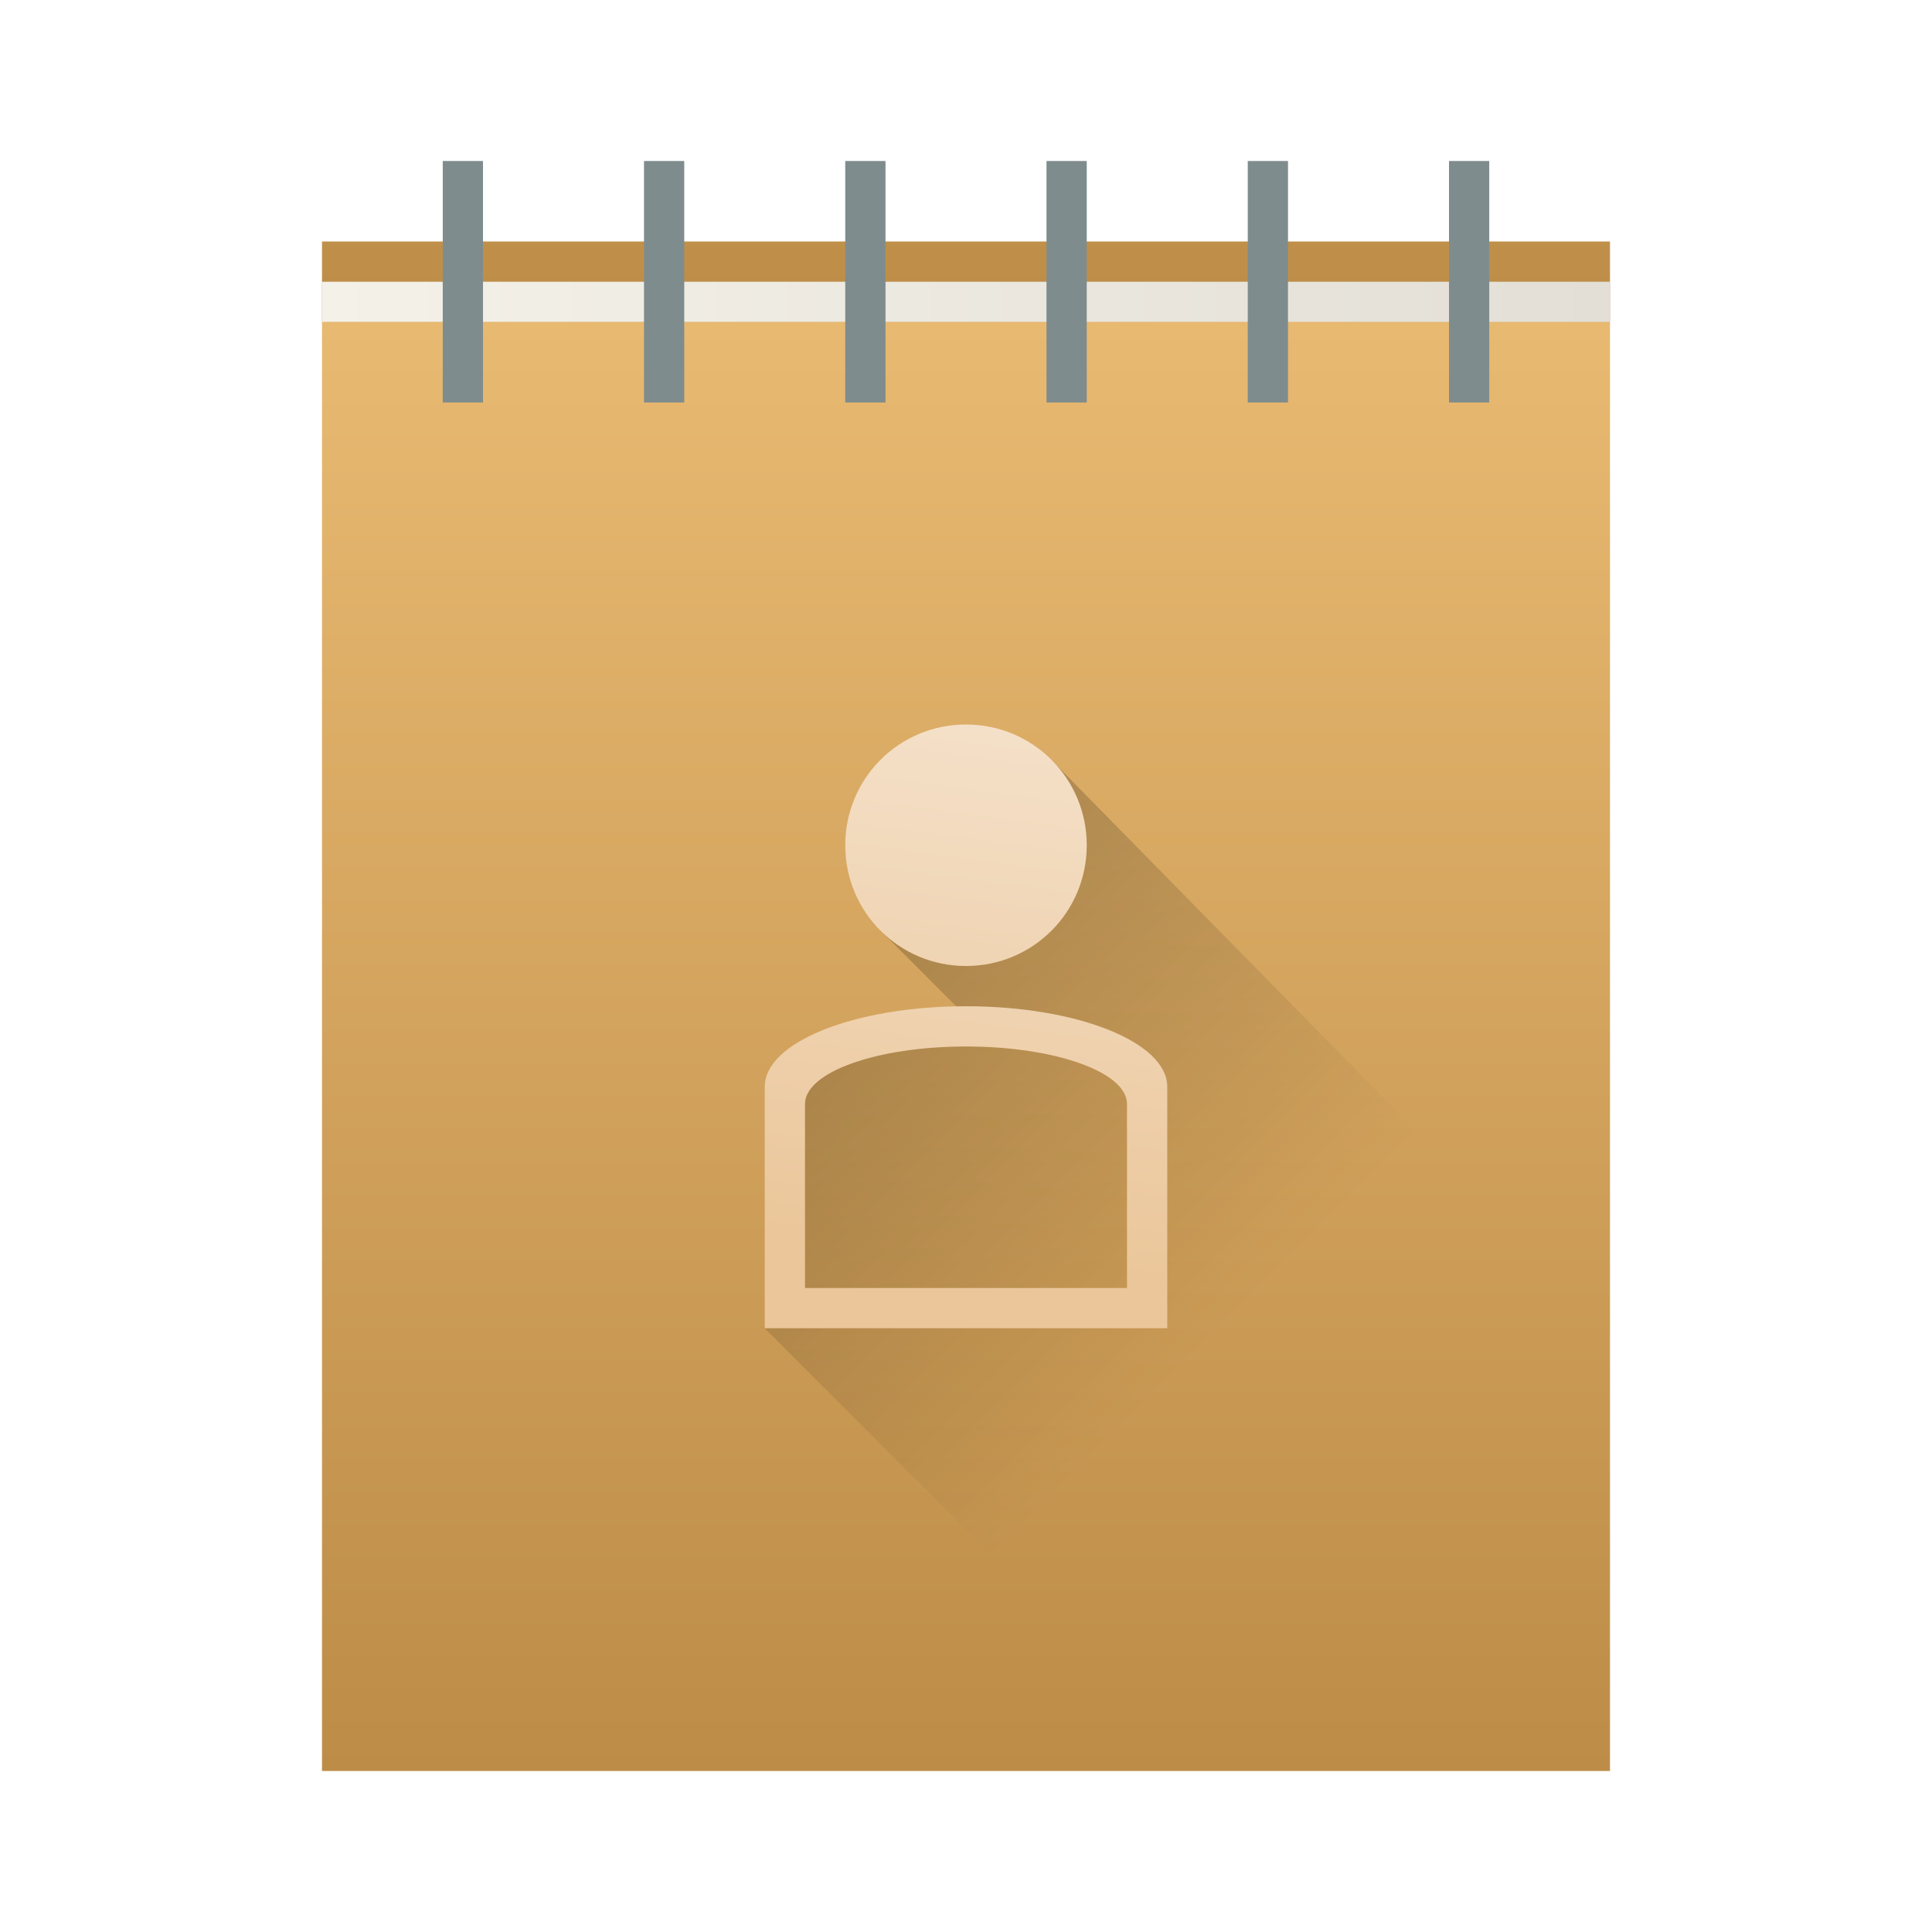
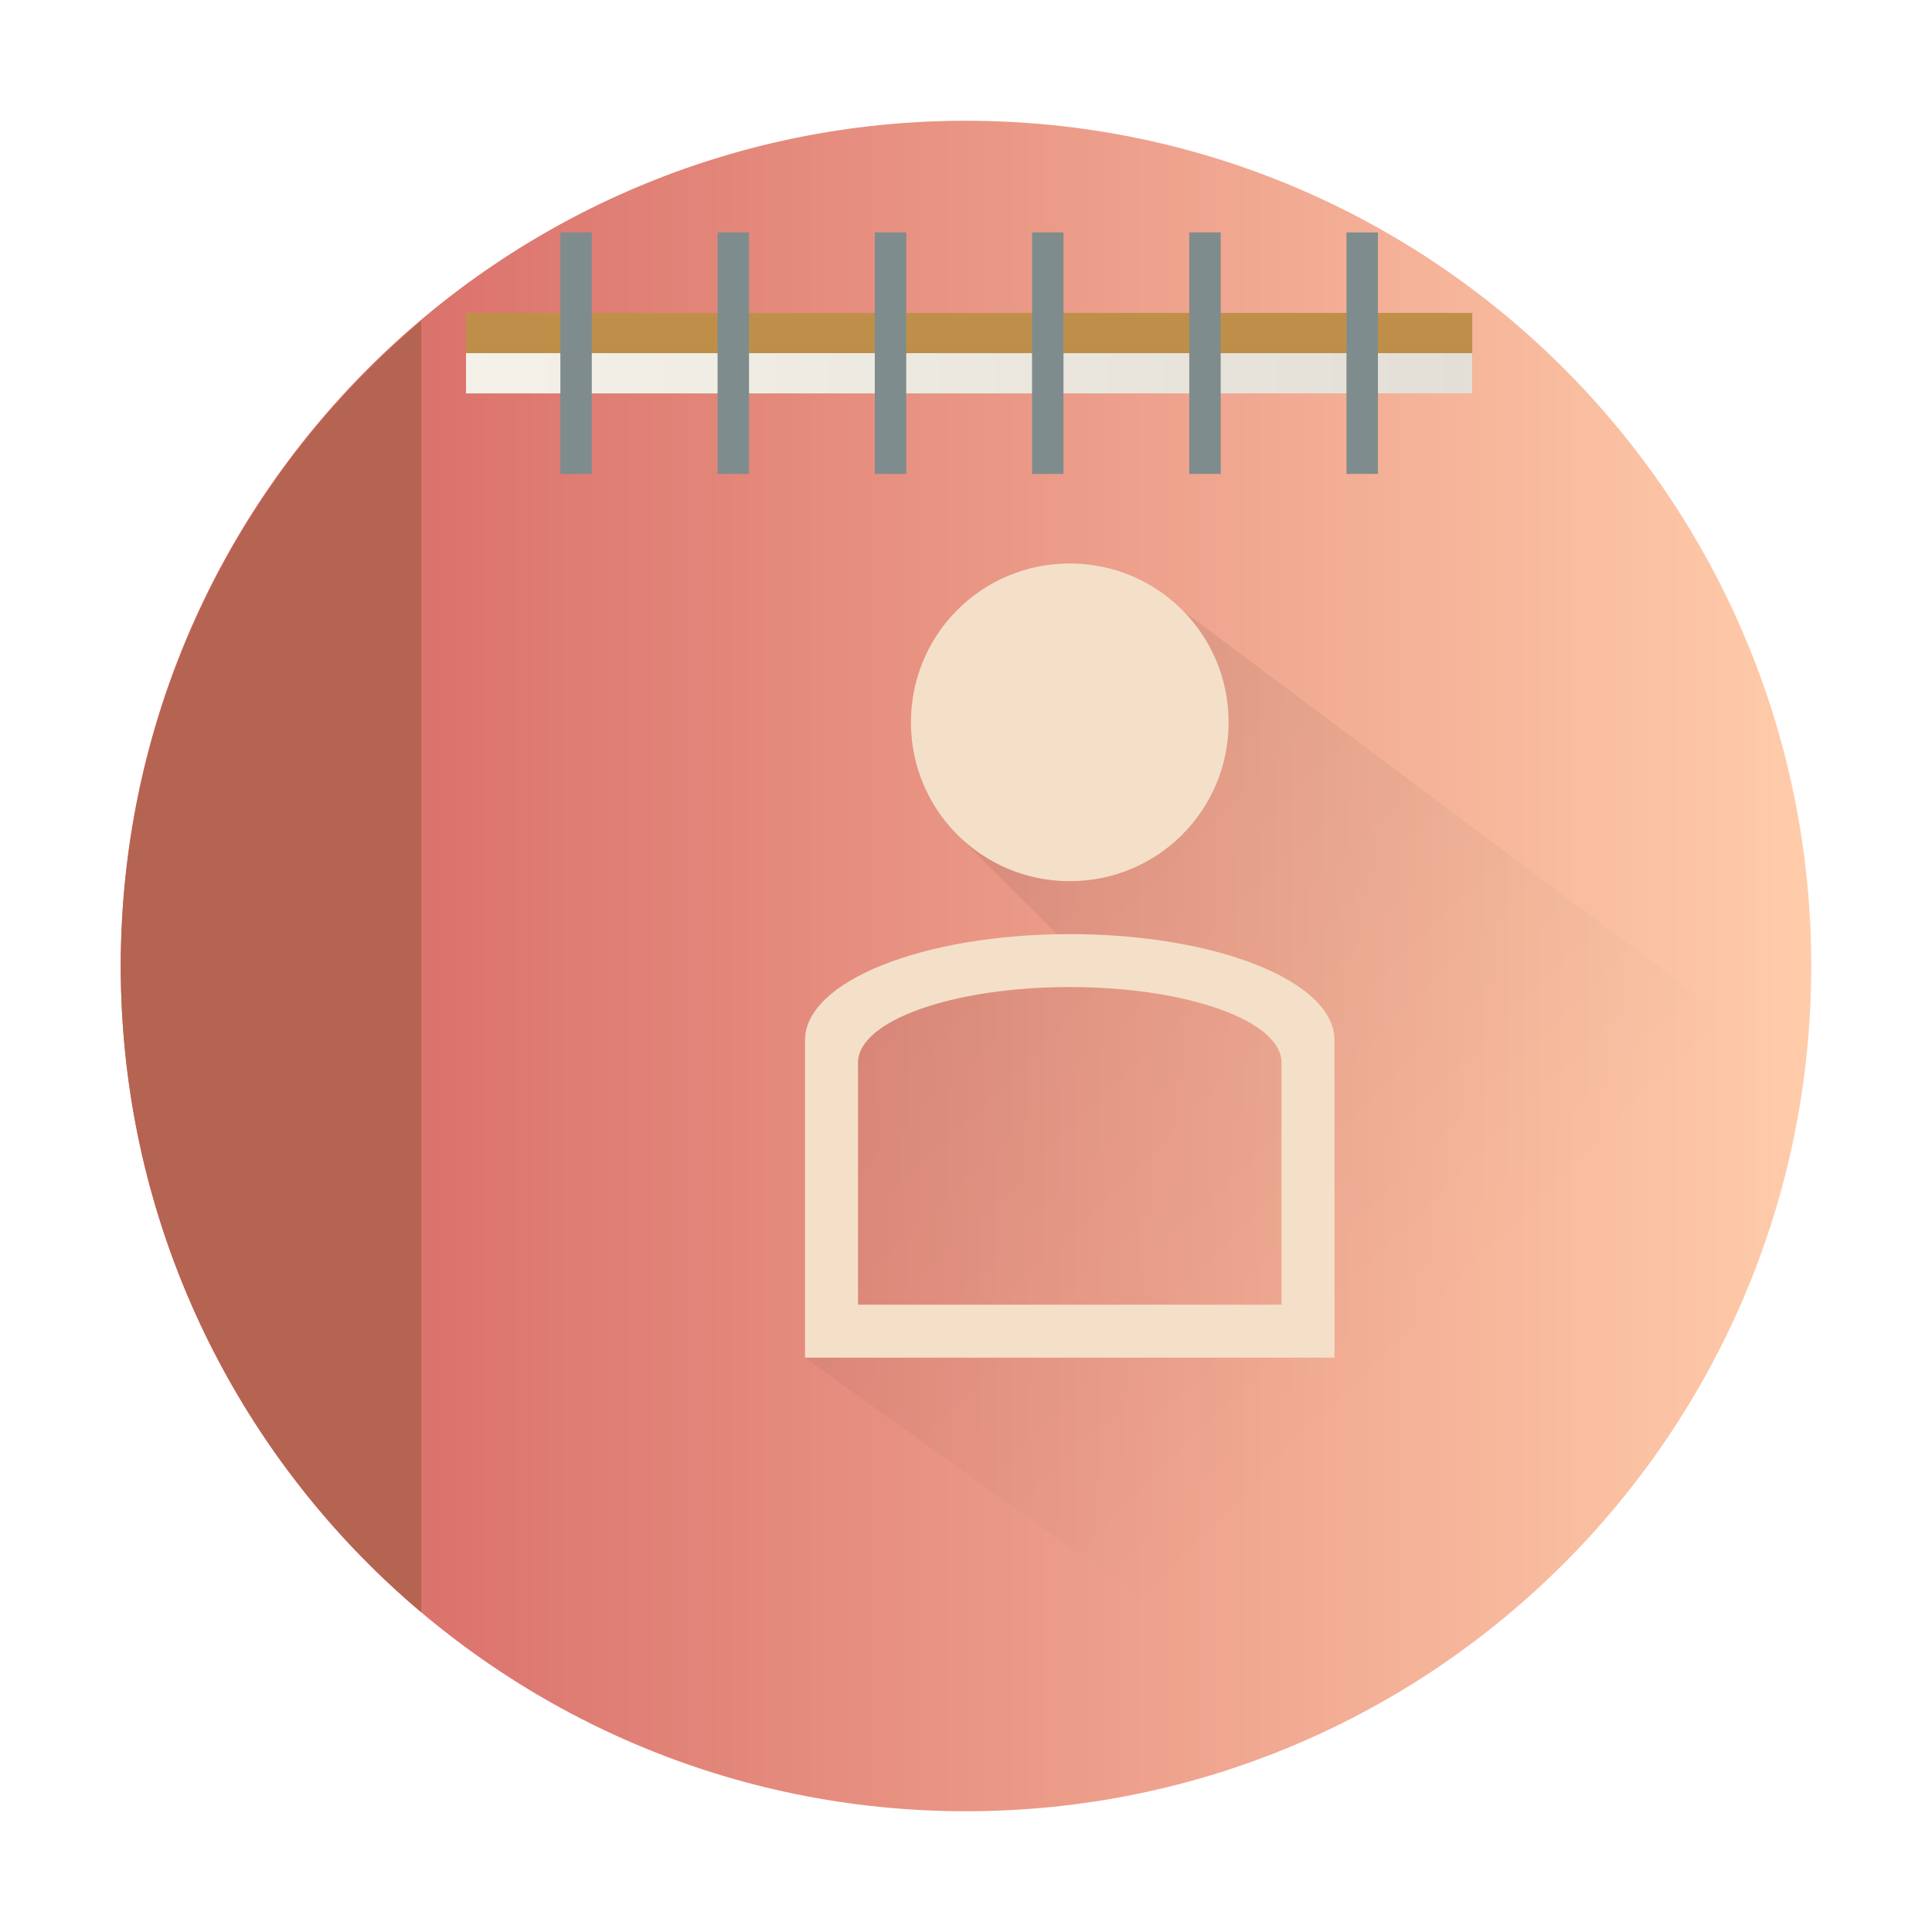
- <svg xmlns="http://www.w3.org/2000/svg" xmlns:xlink="http://www.w3.org/1999/xlink" width="48" height="48">
-   <defs>
+ <svg xmlns="http://www.w3.org/2000/svg" xmlns:xlink="http://www.w3.org/1999/xlink" width="48" height="48" version="1.1" id="svg53">
+   <defs id="defs23">
+     <linearGradient id="linearGradient942">
+       <stop style="stop-color:#d35f5f;stop-opacity:1" offset="0" id="stop938" />
+       <stop style="stop-color:#ffccaa;stop-opacity:1" offset="1" id="stop940" />
+     </linearGradient>
    <linearGradient id="a" y1="538.8" y2="505.8" x2="0" gradientUnits="userSpaceOnUse" gradientTransform="matrix(1.45455 0 0 1-198.81-31)">
-       <stop stop-color="#bd8d48" />
-       <stop offset="1" stop-color="#e8b971" />
+       <stop stop-color="#bd8d48" id="stop2" />
+       <stop offset="1" stop-color="#e8b971" id="stop4" />
    </linearGradient>
-     <linearGradient id="b" x1="428.57" x2="406.57" gradientUnits="userSpaceOnUse" gradientTransform="matrix(1.45455 0 0 1-198.81 1)">
-       <stop stop-color="#e3dfd6" />
-       <stop offset="1" stop-color="#f4f1e8" />
+     <linearGradient id="b" x1="428.57" x2="406.57" gradientUnits="userSpaceOnUse" gradientTransform="matrix(1.45455,0,0,1,-544.7945,-546.3911)">
+       <stop stop-color="#e3dfd6" id="stop7" />
+       <stop offset="1" stop-color="#f4f1e8" id="stop9" />
    </linearGradient>
-     <linearGradient xlink:href="#a" id="c" y1="538.8" y2="506.72" x2="0" gradientUnits="userSpaceOnUse" gradientTransform="matrix(1.45455 0 0 1.12221-583.38-560.64)" />
-     <linearGradient id="d" y1="531.79" y2="544.79" x2="0" gradientUnits="userSpaceOnUse" gradientTransform="matrix(.70711-.70711.70711.70711-273.44 450.74)">
-       <stop />
-       <stop offset="1" stop-opacity="0" />
+     <linearGradient xlink:href="#a" id="c" y1="538.8" y2="506.72" x2="0" gradientUnits="userSpaceOnUse" gradientTransform="matrix(1.45455,0,0,1.12221,-634.0104,-619.3527)" />
+     <linearGradient id="d" y1="531.79" y2="544.79" x2="0" gradientUnits="userSpaceOnUse" gradientTransform="matrix(0.70711,-0.70711,0.70711,0.70711,-588.5548,-77.5005)">
+       <stop id="stop13" />
+       <stop offset="1" stop-opacity="0" id="stop15" />
    </linearGradient>
-     <linearGradient id="e" y1="541.51" x1="428.76" y2="528.51" gradientUnits="userSpaceOnUse" x2="430.47" gradientTransform="translate(-24.14-10.993)">
-       <stop stop-color="#ebc69a" />
-       <stop offset="1" stop-color="#f4e0c8" />
+     <linearGradient id="e" y1="541.51" x1="428.76" y2="528.51" gradientUnits="userSpaceOnUse" x2="430.47" gradientTransform="translate(-339.2548,-539.2335)">
+       <stop stop-color="#ebc69a" id="stop18" offset="0" style="stop-color:#f6e5d0;stop-opacity:1;" />
+       <stop offset="1" stop-color="#f4e0c8" id="stop20" />
    </linearGradient>
+     <linearGradient id="linearGradient848" x1="-168.88" x2="-177.2" y1="1.35" y2="-16.855" gradientTransform="matrix(2.895229,0,0,3.352941,537.9139,52.64022)" gradientUnits="userSpaceOnUse" xlink:href="#a-9">
+       <stop stop-color="#aa6450" offset="0" id="stop230" />
+       <stop stop-color="#dc7d64" offset="1" id="stop232" />
+     </linearGradient>
+     <linearGradient id="d-3" y1="531.79" y2="544.79" x2="0" gradientUnits="userSpaceOnUse" gradientTransform="matrix(0.930113,-0.930113,0.930113,0.930113,-870.519,-74.20887)">
+       <stop id="stop13-6" />
+       <stop offset="1" stop-opacity="0" id="stop15-7" />
+     </linearGradient>
+     <linearGradient xlink:href="#a-9" id="linearGradient647-2" gradientUnits="userSpaceOnUse" gradientTransform="matrix(1.136367,0,0,1,-450.4376,-529.026)" y1="538.8" x2="0" y2="505.8" />
+     <linearGradient id="a-9" y1="538.8" y2="505.8" x2="0" gradientUnits="userSpaceOnUse" gradientTransform="matrix(1.45455,0,0,1,-198.81,-31)">
+       <stop stop-color="#bd8d48" id="stop2-1" />
+       <stop offset="1" stop-color="#e8b971" id="stop4-2" />
+     </linearGradient>
+     <linearGradient id="b-7" x1="428.57" x2="406.57" gradientUnits="userSpaceOnUse" gradientTransform="matrix(1.136367,0,0,1,-450.4376,-497.026)">
+       <stop stop-color="#e3dfd6" id="stop7-0" />
+       <stop offset="1" stop-color="#f4f1e8" id="stop9-9" />
+     </linearGradient>
+     <linearGradient xlink:href="#e" id="linearGradient2929" x1="20.001" y1="23.865" x2="33.155" y2="23.865" gradientUnits="userSpaceOnUse" />
+     <linearGradient xlink:href="#linearGradient942" id="linearGradient944" x1="3" y1="24" x2="45" y2="24" gradientUnits="userSpaceOnUse" />
  </defs>
-   <g transform="translate(-384.57-499.8)">
-     <g stroke-linejoin="round" color="#000000">
-       <path fill="url(#a)" d="m392.57 505.8v2h32v-2z" />
-       <path fill="url(#b)" d="m392.57 506.8v1h32v-1z" />
-       <path fill="url(#c)" d="m8 8v36h32v-36z" transform="translate(384.57 499.8)" />
-       <path opacity=".2" fill="url(#d)" d="m410.69 518.68l-4.242 4.242 2.637 2.637-3.891.148-.625 1.094-1 6 11 11h10v-11z" />
-     </g>
-     <path fill="url(#e)" d="m408.57 517.8c-1.662 0-3 1.338-3 3 0 1.662 1.338 3 3 3 1.662 0 3-1.338 3-3 0-1.662-1.338-3-3-3m0 7c-2.77 0-5 .892-5 2v6h10v-6c0-1.108-2.23-2-5-2m0 1c2.216 0 4 .636 4 1.428v4.572h-8v-4.572c0-.791 1.784-1.428 4-1.428" />
-     <g fill="#7f8c8d" stroke-linejoin="round" stroke-linecap="round" color="#000000">
-       <rect width="1" x="405.57" y="503.8" height="6" />
-       <rect width="1" x="395.57" y="503.8" height="6" />
-       <rect width="1" x="400.57" y="503.8" height="6" />
-       <rect width="1" x="410.57" y="503.8" height="6" />
-       <rect width="1" x="415.57" y="503.8" height="6" />
-       <rect width="1" x="420.57" y="503.8" height="6" />
-     </g>
-   </g>
+   <path d="M 24,3 A 21,21 0 0 0 3,24 21,21 0 0 0 24,45 21,21 0 0 0 45,24 21,21 0 0 0 24,3 Z" stroke-width="3.116" id="path239" style="fill-opacity:1;fill:url(#linearGradient944)" />
+   <path d="m 10.465,7.974 a 21,21 0 0 0 -7.464,15.999 v 0.066 a 21,21 0 0 0 7.464,16.017 z" fill="#b46450" stroke-width="3.116" id="path241" />
+   <path opacity="0.1" d="m 29.367,15.158 -5.58,5.58 3.469,3.469 -5.118,0.195 -0.822,1.439 L 20,33.732 l 13.155,9.437 5.888,-4.517 c 4,-3.592 4.418,-7.851 5.78,-11.934 z" id="path31-5" style="color:#000000;fill:url(#d-3);stroke-width:1.315;stroke-linejoin:round;opacity:0.074" />
+   <path d="m 26.578,14 c -2.186,0 -3.946,1.76 -3.946,3.946 0,2.186 1.76,3.946 3.946,3.946 2.186,0 3.946,-1.76 3.946,-3.946 0,-2.186 -1.76,-3.946 -3.946,-3.946 m 0,9.208 c -3.644,0 -6.577,1.173 -6.577,2.631 v 7.892 h 13.154 v -7.892 c 0,-1.457 -2.933,-2.631 -6.577,-2.631 m 0,1.315 c 2.915,0 5.261,0.837 5.261,1.878 v 6.014 H 21.317 V 26.401 c 0,-1.04 2.347,-1.878 5.261,-1.878" id="path35-6" style="fill:url(#linearGradient2929);stroke-width:1.315;fill-opacity:1.0" />
+   <path fill="url(#a)" d="m 11.578,7.774 v 2 h 25 v -2 z" id="path25-3" style="color:#000000;fill:url(#linearGradient647-2);stroke-width:0.884;stroke-linejoin:round" />
+   <path fill="url(#b)" d="m 11.578,8.774 v 1 h 25 v -1 z" id="path27-6" style="color:#000000;fill:url(#b-7);stroke-width:0.884;stroke-linejoin:round" />
+   <rect width="0.781" x="21.734" y="5.774" height="6" id="rect37-0" style="color:#000000;fill:#7f8c8d;stroke-width:0.884;stroke-linecap:round;stroke-linejoin:round" />
+   <rect width="0.781" x="13.922" y="5.774" height="6" id="rect39-6" style="color:#000000;fill:#7f8c8d;stroke-width:0.884;stroke-linecap:round;stroke-linejoin:round" />
+   <rect width="0.781" x="17.828" y="5.774" height="6" id="rect41-2" style="color:#000000;fill:#7f8c8d;stroke-width:0.884;stroke-linecap:round;stroke-linejoin:round" />
+   <rect width="0.781" x="25.641" y="5.774" height="6" id="rect43-6" style="color:#000000;fill:#7f8c8d;stroke-width:0.884;stroke-linecap:round;stroke-linejoin:round" />
+   <rect width="0.781" x="29.547" y="5.774" height="6" id="rect45-1" style="color:#000000;fill:#7f8c8d;stroke-width:0.884;stroke-linecap:round;stroke-linejoin:round" />
+   <rect width="0.781" x="33.453" y="5.774" height="6" id="rect47-8" style="color:#000000;fill:#7f8c8d;stroke-width:0.884;stroke-linecap:round;stroke-linejoin:round" />
</svg>
